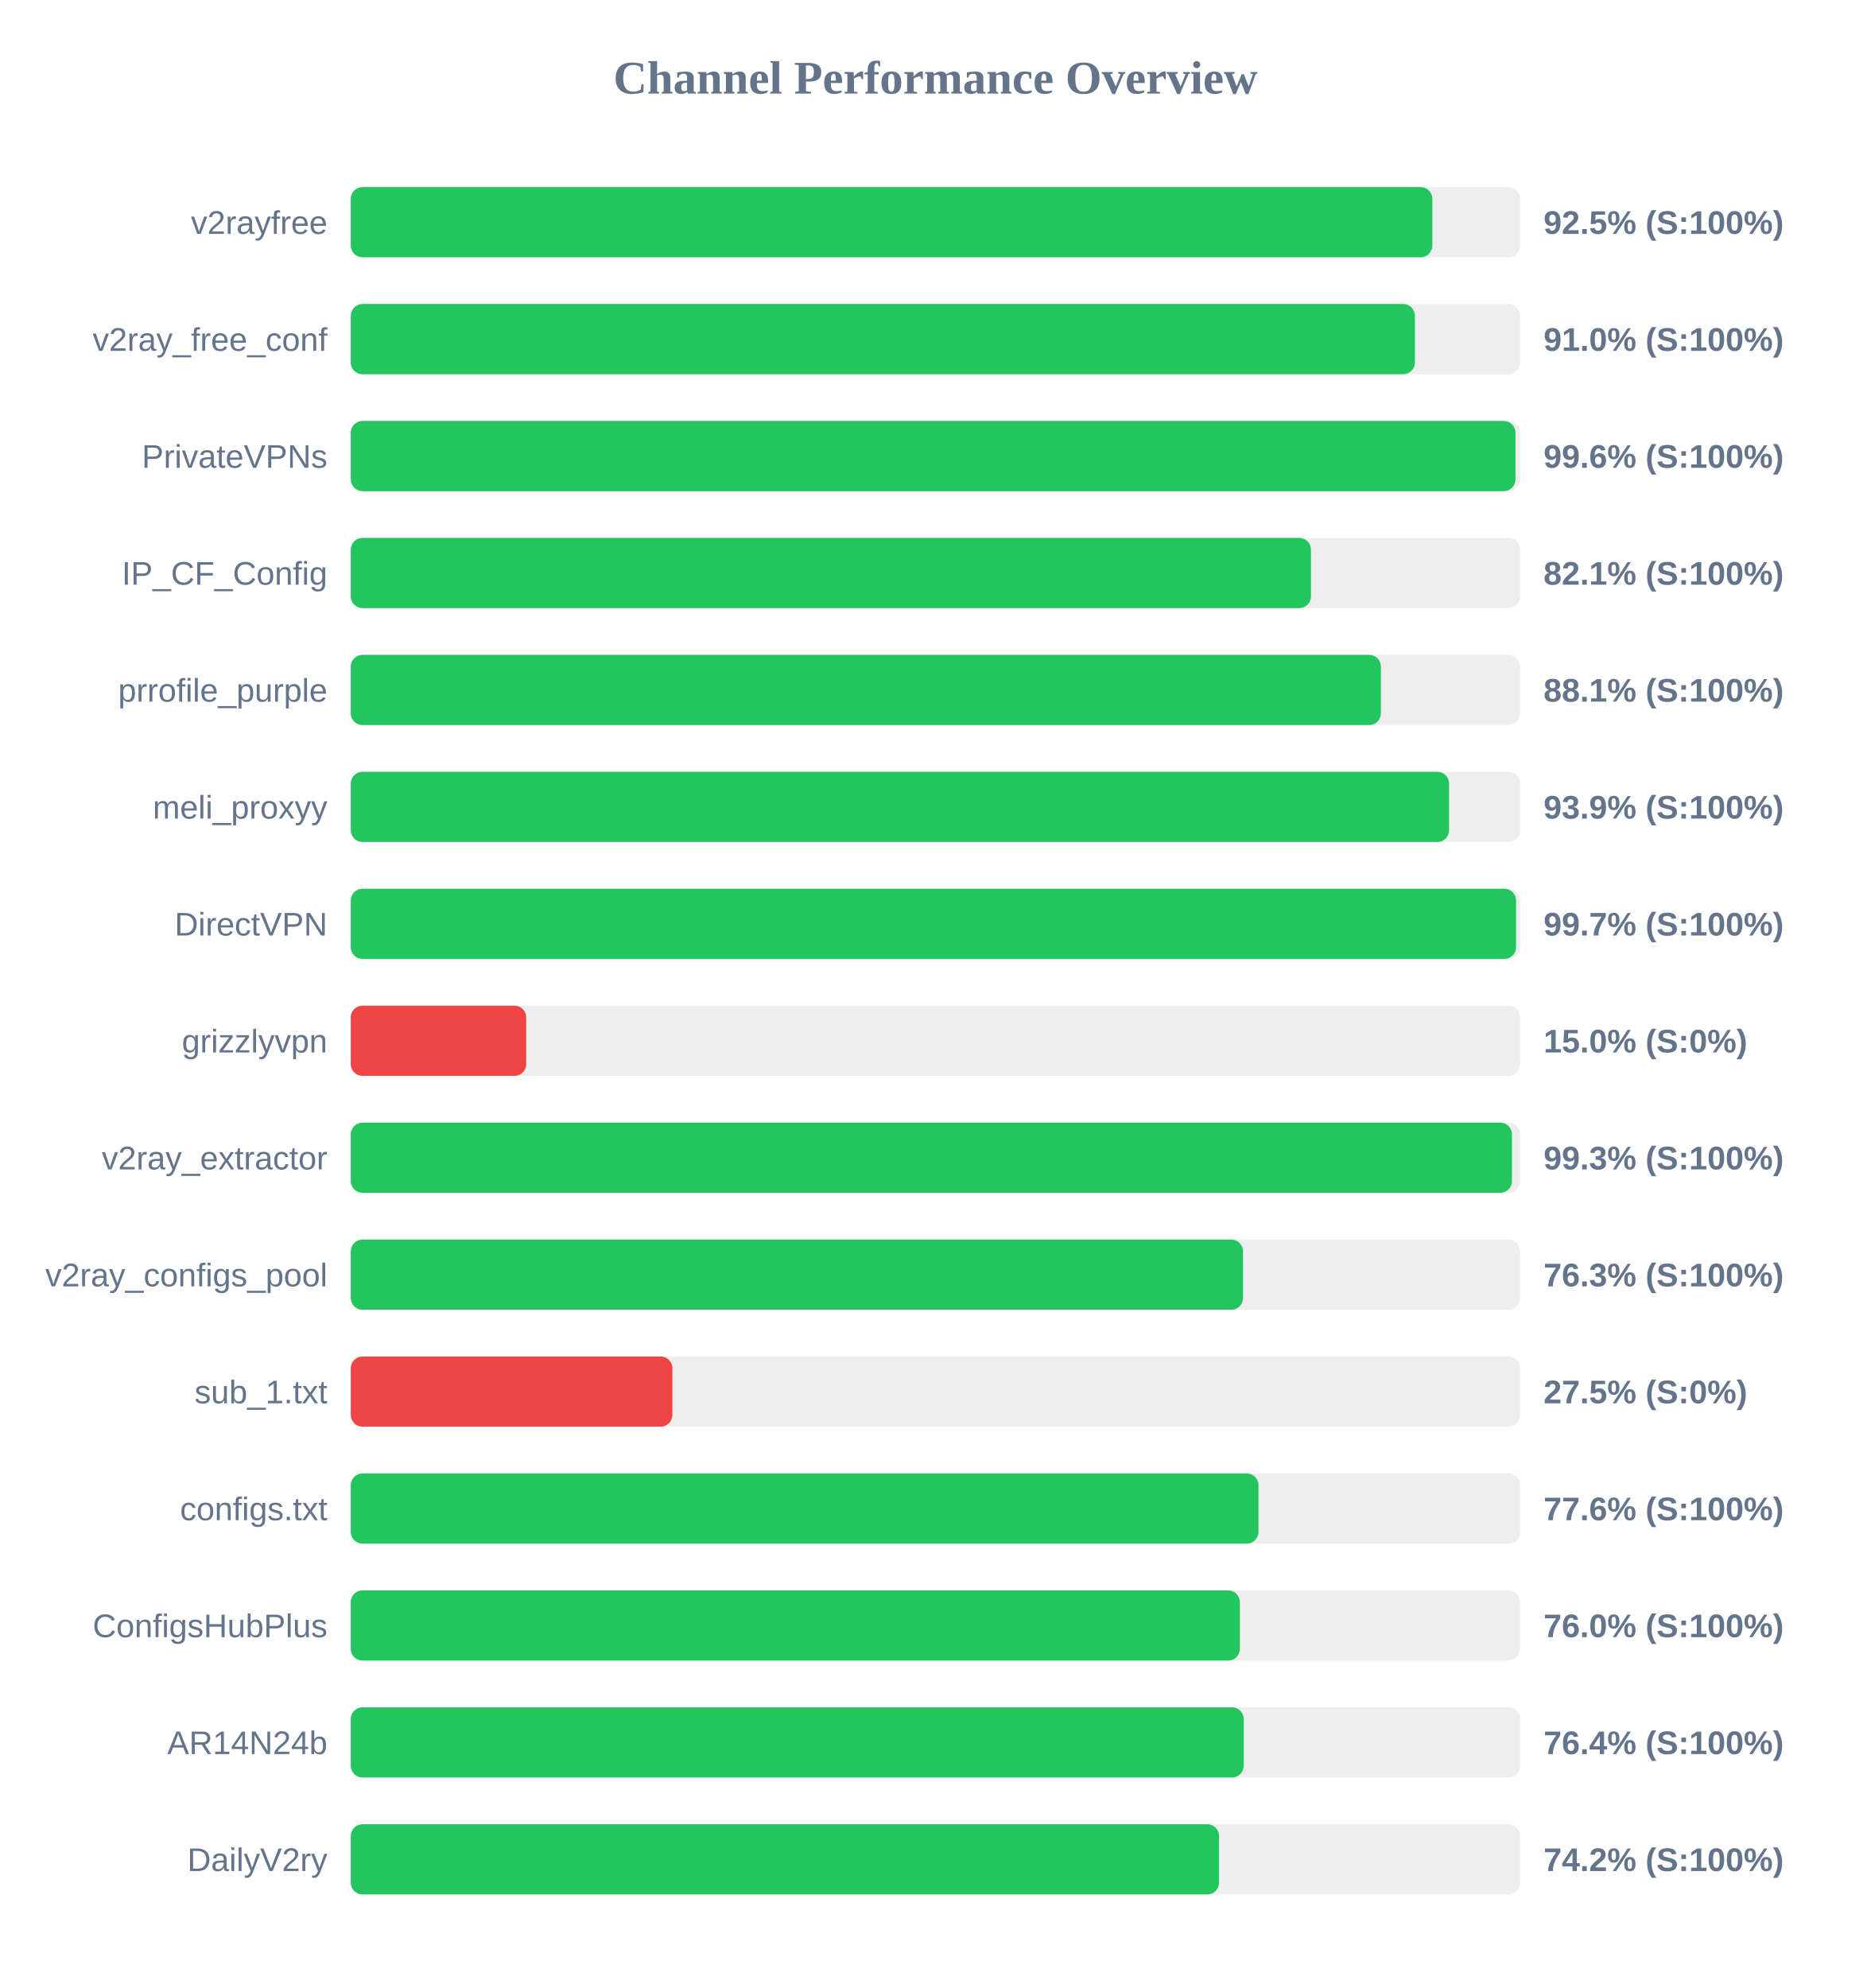
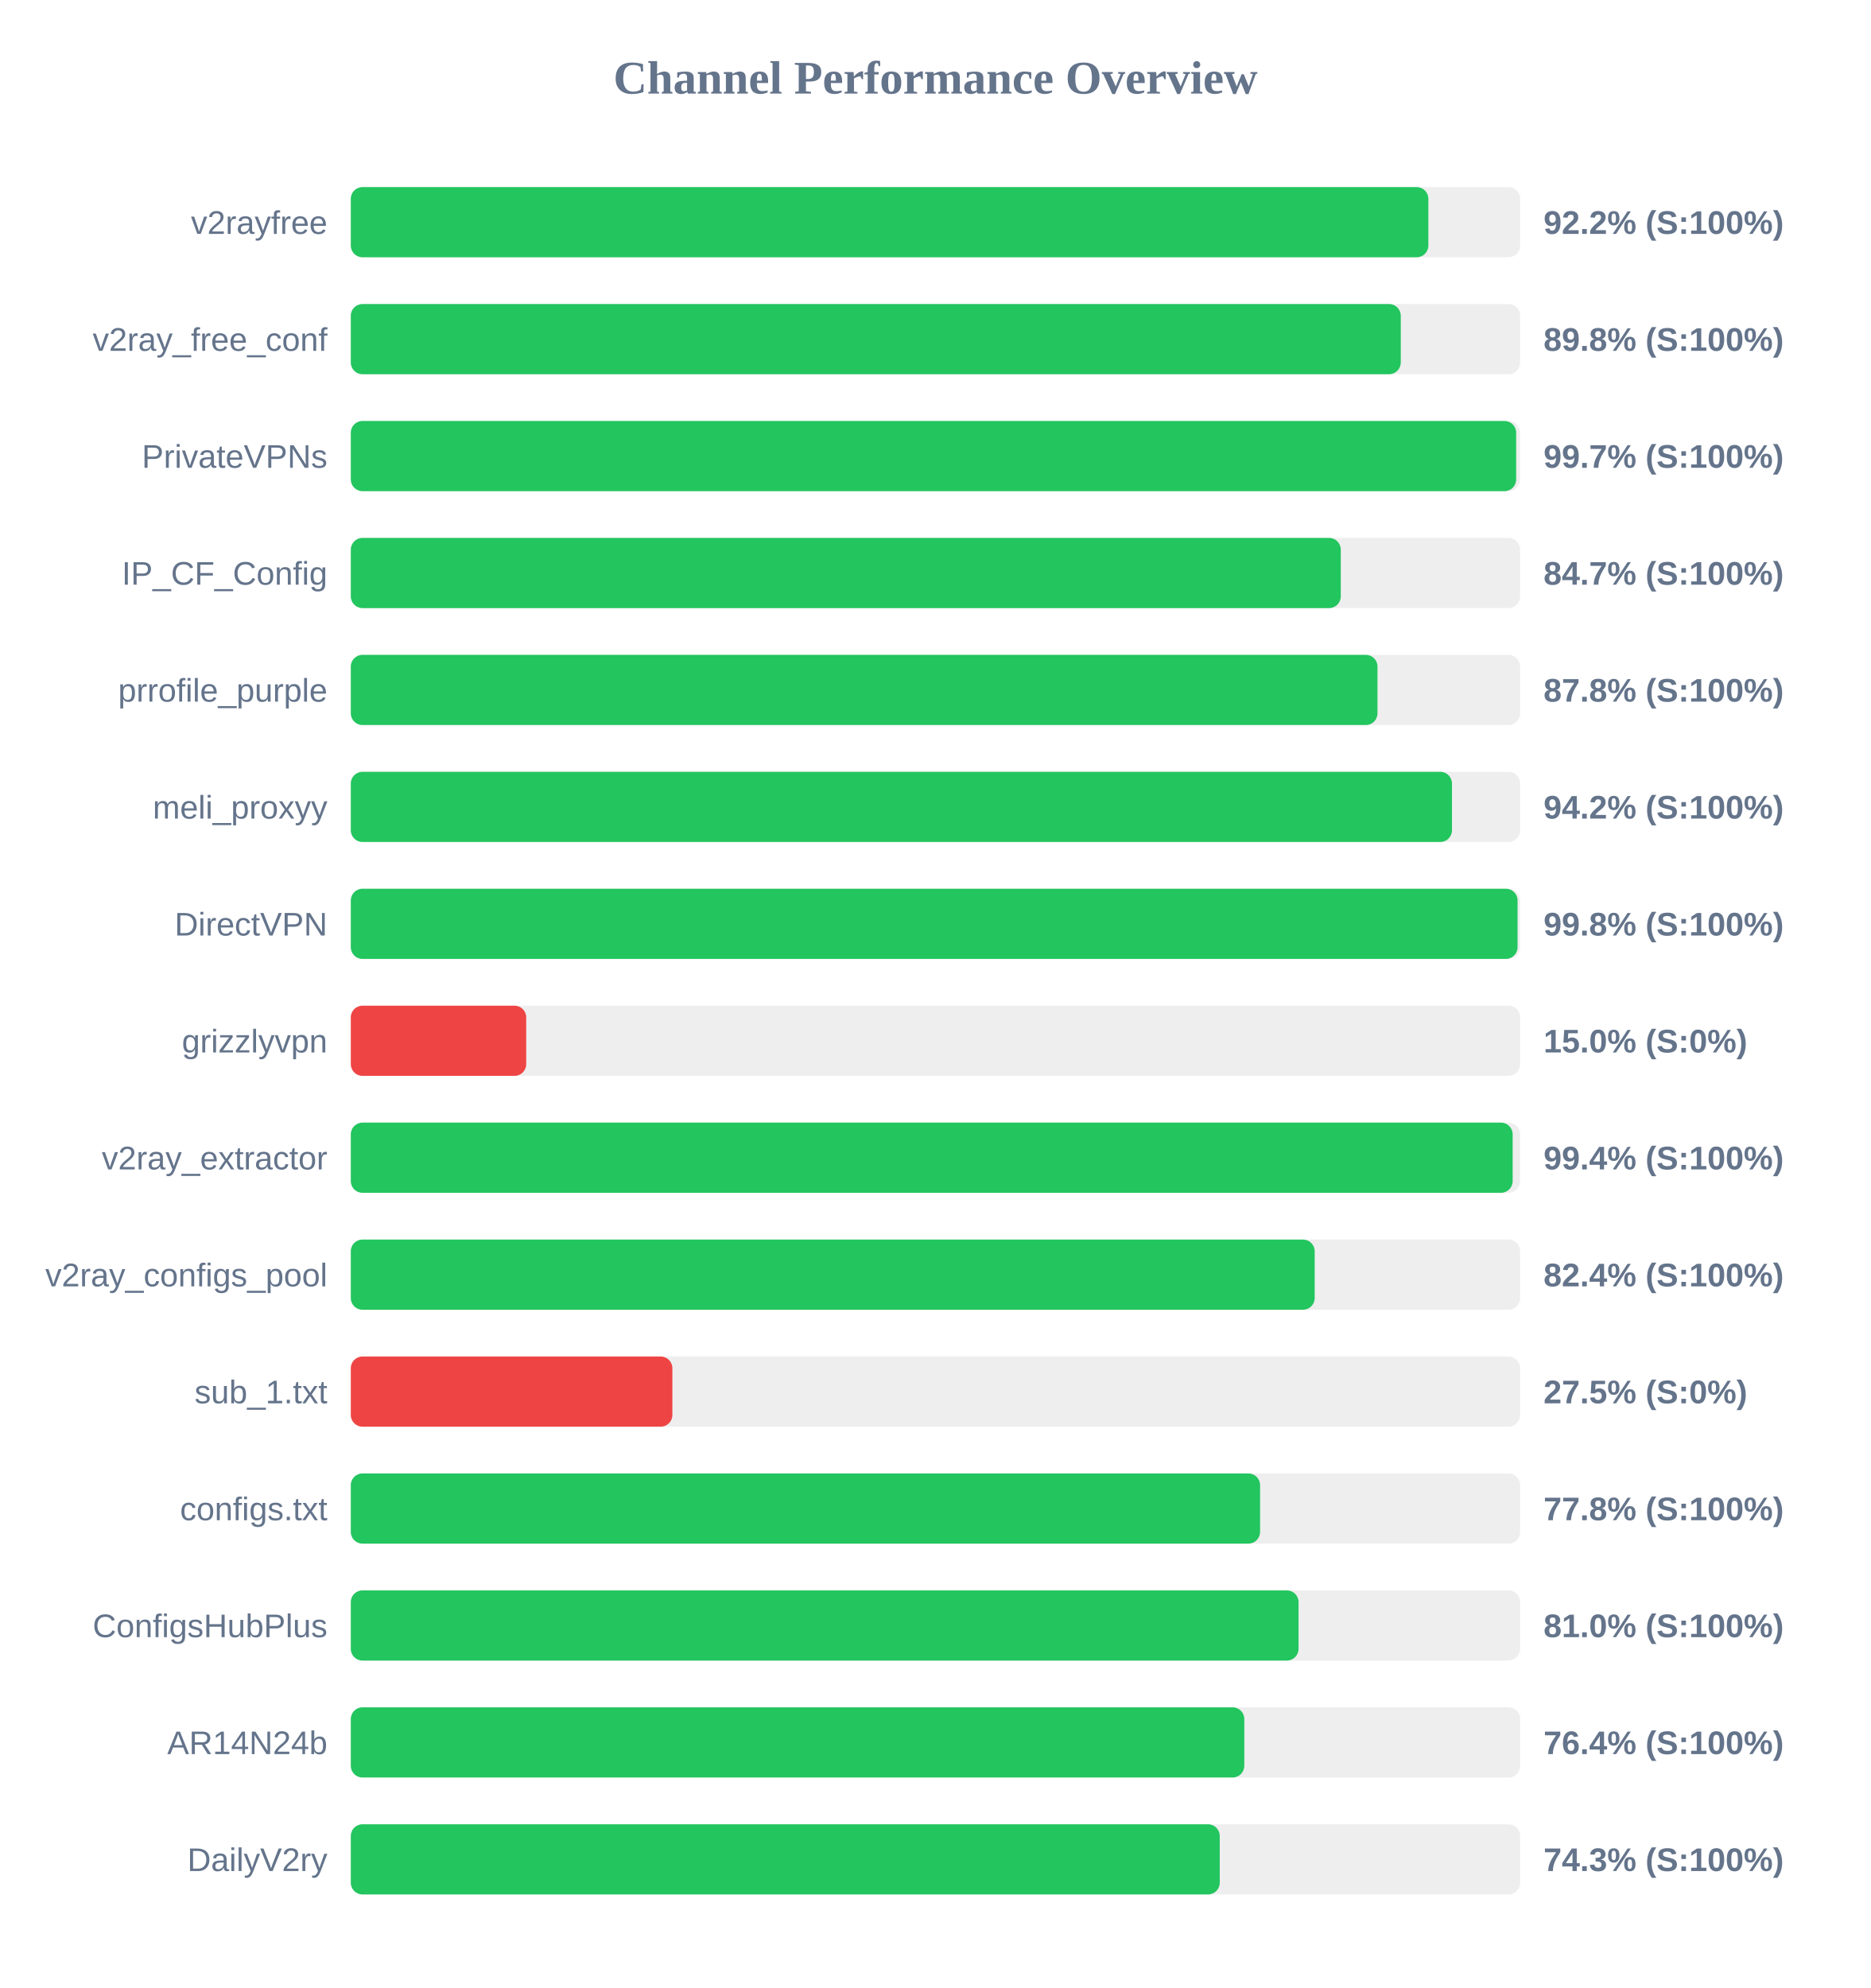
<svg xmlns="http://www.w3.org/2000/svg" width="800" height="850" version="1.1">
  <style>
        .row { font: 14px Arial; fill: #64748b; }
        .score { font: bold 14px Arial; fill: #64748b; }
    </style>
  <text x="400" y="40" text-anchor="middle" font-size="20px" font-weight="bold" fill="#64748b">Channel Performance Overview</text>
  <rect x="150" y="80" width="500" height="30" fill="#eee" rx="5" />
-   <rect x="150" y="80" width="462.45" height="30" fill="#22c55e" rx="5" />
+   <rect x="150" y="80" width="460.75" height="30" fill="#22c55e" rx="5" />
  <text x="140" y="100" text-anchor="end" class="row">v2rayfree</text>
-   <text x="660" y="100" text-anchor="start" class="score">92.5% (S:100%)</text>
+   <text x="660" y="100" text-anchor="start" class="score">92.2% (S:100%)</text>
  <rect x="150" y="130" width="500" height="30" fill="#eee" rx="5" />
-   <rect x="150" y="130" width="455.0" height="30" fill="#22c55e" rx="5" />
+   <rect x="150" y="130" width="448.95" height="30" fill="#22c55e" rx="5" />
  <text x="140" y="150" text-anchor="end" class="row">v2ray_free_conf</text>
-   <text x="660" y="150" text-anchor="start" class="score">91.0% (S:100%)</text>
+   <text x="660" y="150" text-anchor="start" class="score">89.8% (S:100%)</text>
  <rect x="150" y="180" width="500" height="30" fill="#eee" rx="5" />
-   <rect x="150" y="180" width="498.0" height="30" fill="#22c55e" rx="5" />
+   <rect x="150" y="180" width="498.3" height="30" fill="#22c55e" rx="5" />
  <text x="140" y="200" text-anchor="end" class="row">PrivateVPNs</text>
-   <text x="660" y="200" text-anchor="start" class="score">99.6% (S:100%)</text>
+   <text x="660" y="200" text-anchor="start" class="score">99.7% (S:100%)</text>
  <rect x="150" y="230" width="500" height="30" fill="#eee" rx="5" />
-   <rect x="150" y="230" width="410.55" height="30" fill="#22c55e" rx="5" />
+   <rect x="150" y="230" width="423.3" height="30" fill="#22c55e" rx="5" />
  <text x="140" y="250" text-anchor="end" class="row">IP_CF_Config</text>
-   <text x="660" y="250" text-anchor="start" class="score">82.1% (S:100%)</text>
+   <text x="660" y="250" text-anchor="start" class="score">84.7% (S:100%)</text>
  <rect x="150" y="280" width="500" height="30" fill="#eee" rx="5" />
-   <rect x="150" y="280" width="440.45" height="30" fill="#22c55e" rx="5" />
+   <rect x="150" y="280" width="439.0" height="30" fill="#22c55e" rx="5" />
  <text x="140" y="300" text-anchor="end" class="row">prrofile_purple</text>
-   <text x="660" y="300" text-anchor="start" class="score">88.1% (S:100%)</text>
+   <text x="660" y="300" text-anchor="start" class="score">87.8% (S:100%)</text>
  <rect x="150" y="330" width="500" height="30" fill="#eee" rx="5" />
-   <rect x="150" y="330" width="469.6" height="30" fill="#22c55e" rx="5" />
+   <rect x="150" y="330" width="470.85" height="30" fill="#22c55e" rx="5" />
  <text x="140" y="350" text-anchor="end" class="row">meli_proxyy</text>
-   <text x="660" y="350" text-anchor="start" class="score">93.9% (S:100%)</text>
+   <text x="660" y="350" text-anchor="start" class="score">94.2% (S:100%)</text>
  <rect x="150" y="380" width="500" height="30" fill="#eee" rx="5" />
-   <rect x="150" y="380" width="498.25" height="30" fill="#22c55e" rx="5" />
+   <rect x="150" y="380" width="498.9" height="30" fill="#22c55e" rx="5" />
  <text x="140" y="400" text-anchor="end" class="row">DirectVPN</text>
-   <text x="660" y="400" text-anchor="start" class="score">99.7% (S:100%)</text>
+   <text x="660" y="400" text-anchor="start" class="score">99.8% (S:100%)</text>
  <rect x="150" y="430" width="500" height="30" fill="#eee" rx="5" />
  <rect x="150" y="430" width="75.0" height="30" fill="#ef4444" rx="5" />
  <text x="140" y="450" text-anchor="end" class="row">grizzlyvpn</text>
  <text x="660" y="450" text-anchor="start" class="score">15.0% (S:0%)</text>
  <rect x="150" y="480" width="500" height="30" fill="#eee" rx="5" />
-   <rect x="150" y="480" width="496.5" height="30" fill="#22c55e" rx="5" />
+   <rect x="150" y="480" width="496.8" height="30" fill="#22c55e" rx="5" />
  <text x="140" y="500" text-anchor="end" class="row">v2ray_extractor</text>
-   <text x="660" y="500" text-anchor="start" class="score">99.3% (S:100%)</text>
+   <text x="660" y="500" text-anchor="start" class="score">99.4% (S:100%)</text>
  <rect x="150" y="530" width="500" height="30" fill="#eee" rx="5" />
-   <rect x="150" y="530" width="381.5" height="30" fill="#22c55e" rx="5" />
+   <rect x="150" y="530" width="412.15" height="30" fill="#22c55e" rx="5" />
  <text x="140" y="550" text-anchor="end" class="row">v2ray_configs_pool</text>
-   <text x="660" y="550" text-anchor="start" class="score">76.3% (S:100%)</text>
+   <text x="660" y="550" text-anchor="start" class="score">82.4% (S:100%)</text>
  <rect x="150" y="580" width="500" height="30" fill="#eee" rx="5" />
  <rect x="150" y="580" width="137.5" height="30" fill="#ef4444" rx="5" />
  <text x="140" y="600" text-anchor="end" class="row">sub_1.txt</text>
  <text x="660" y="600" text-anchor="start" class="score">27.5% (S:0%)</text>
  <rect x="150" y="630" width="500" height="30" fill="#eee" rx="5" />
-   <rect x="150" y="630" width="388.1" height="30" fill="#22c55e" rx="5" />
+   <rect x="150" y="630" width="388.8" height="30" fill="#22c55e" rx="5" />
  <text x="140" y="650" text-anchor="end" class="row">configs.txt</text>
-   <text x="660" y="650" text-anchor="start" class="score">77.6% (S:100%)</text>
+   <text x="660" y="650" text-anchor="start" class="score">77.8% (S:100%)</text>
  <rect x="150" y="680" width="500" height="30" fill="#eee" rx="5" />
-   <rect x="150" y="680" width="380.15" height="30" fill="#22c55e" rx="5" />
+   <rect x="150" y="680" width="405.25" height="30" fill="#22c55e" rx="5" />
  <text x="140" y="700" text-anchor="end" class="row">ConfigsHubPlus</text>
-   <text x="660" y="700" text-anchor="start" class="score">76.0% (S:100%)</text>
+   <text x="660" y="700" text-anchor="start" class="score">81.0% (S:100%)</text>
  <rect x="150" y="730" width="500" height="30" fill="#eee" rx="5" />
-   <rect x="150" y="730" width="381.8" height="30" fill="#22c55e" rx="5" />
+   <rect x="150" y="730" width="382.05" height="30" fill="#22c55e" rx="5" />
  <text x="140" y="750" text-anchor="end" class="row">AR14N24b</text>
  <text x="660" y="750" text-anchor="start" class="score">76.4% (S:100%)</text>
  <rect x="150" y="780" width="500" height="30" fill="#eee" rx="5" />
-   <rect x="150" y="780" width="371.25" height="30" fill="#22c55e" rx="5" />
+   <rect x="150" y="780" width="371.55" height="30" fill="#22c55e" rx="5" />
  <text x="140" y="800" text-anchor="end" class="row">DailyV2ry</text>
-   <text x="660" y="800" text-anchor="start" class="score">74.2% (S:100%)</text>
+   <text x="660" y="800" text-anchor="start" class="score">74.3% (S:100%)</text>
</svg>
